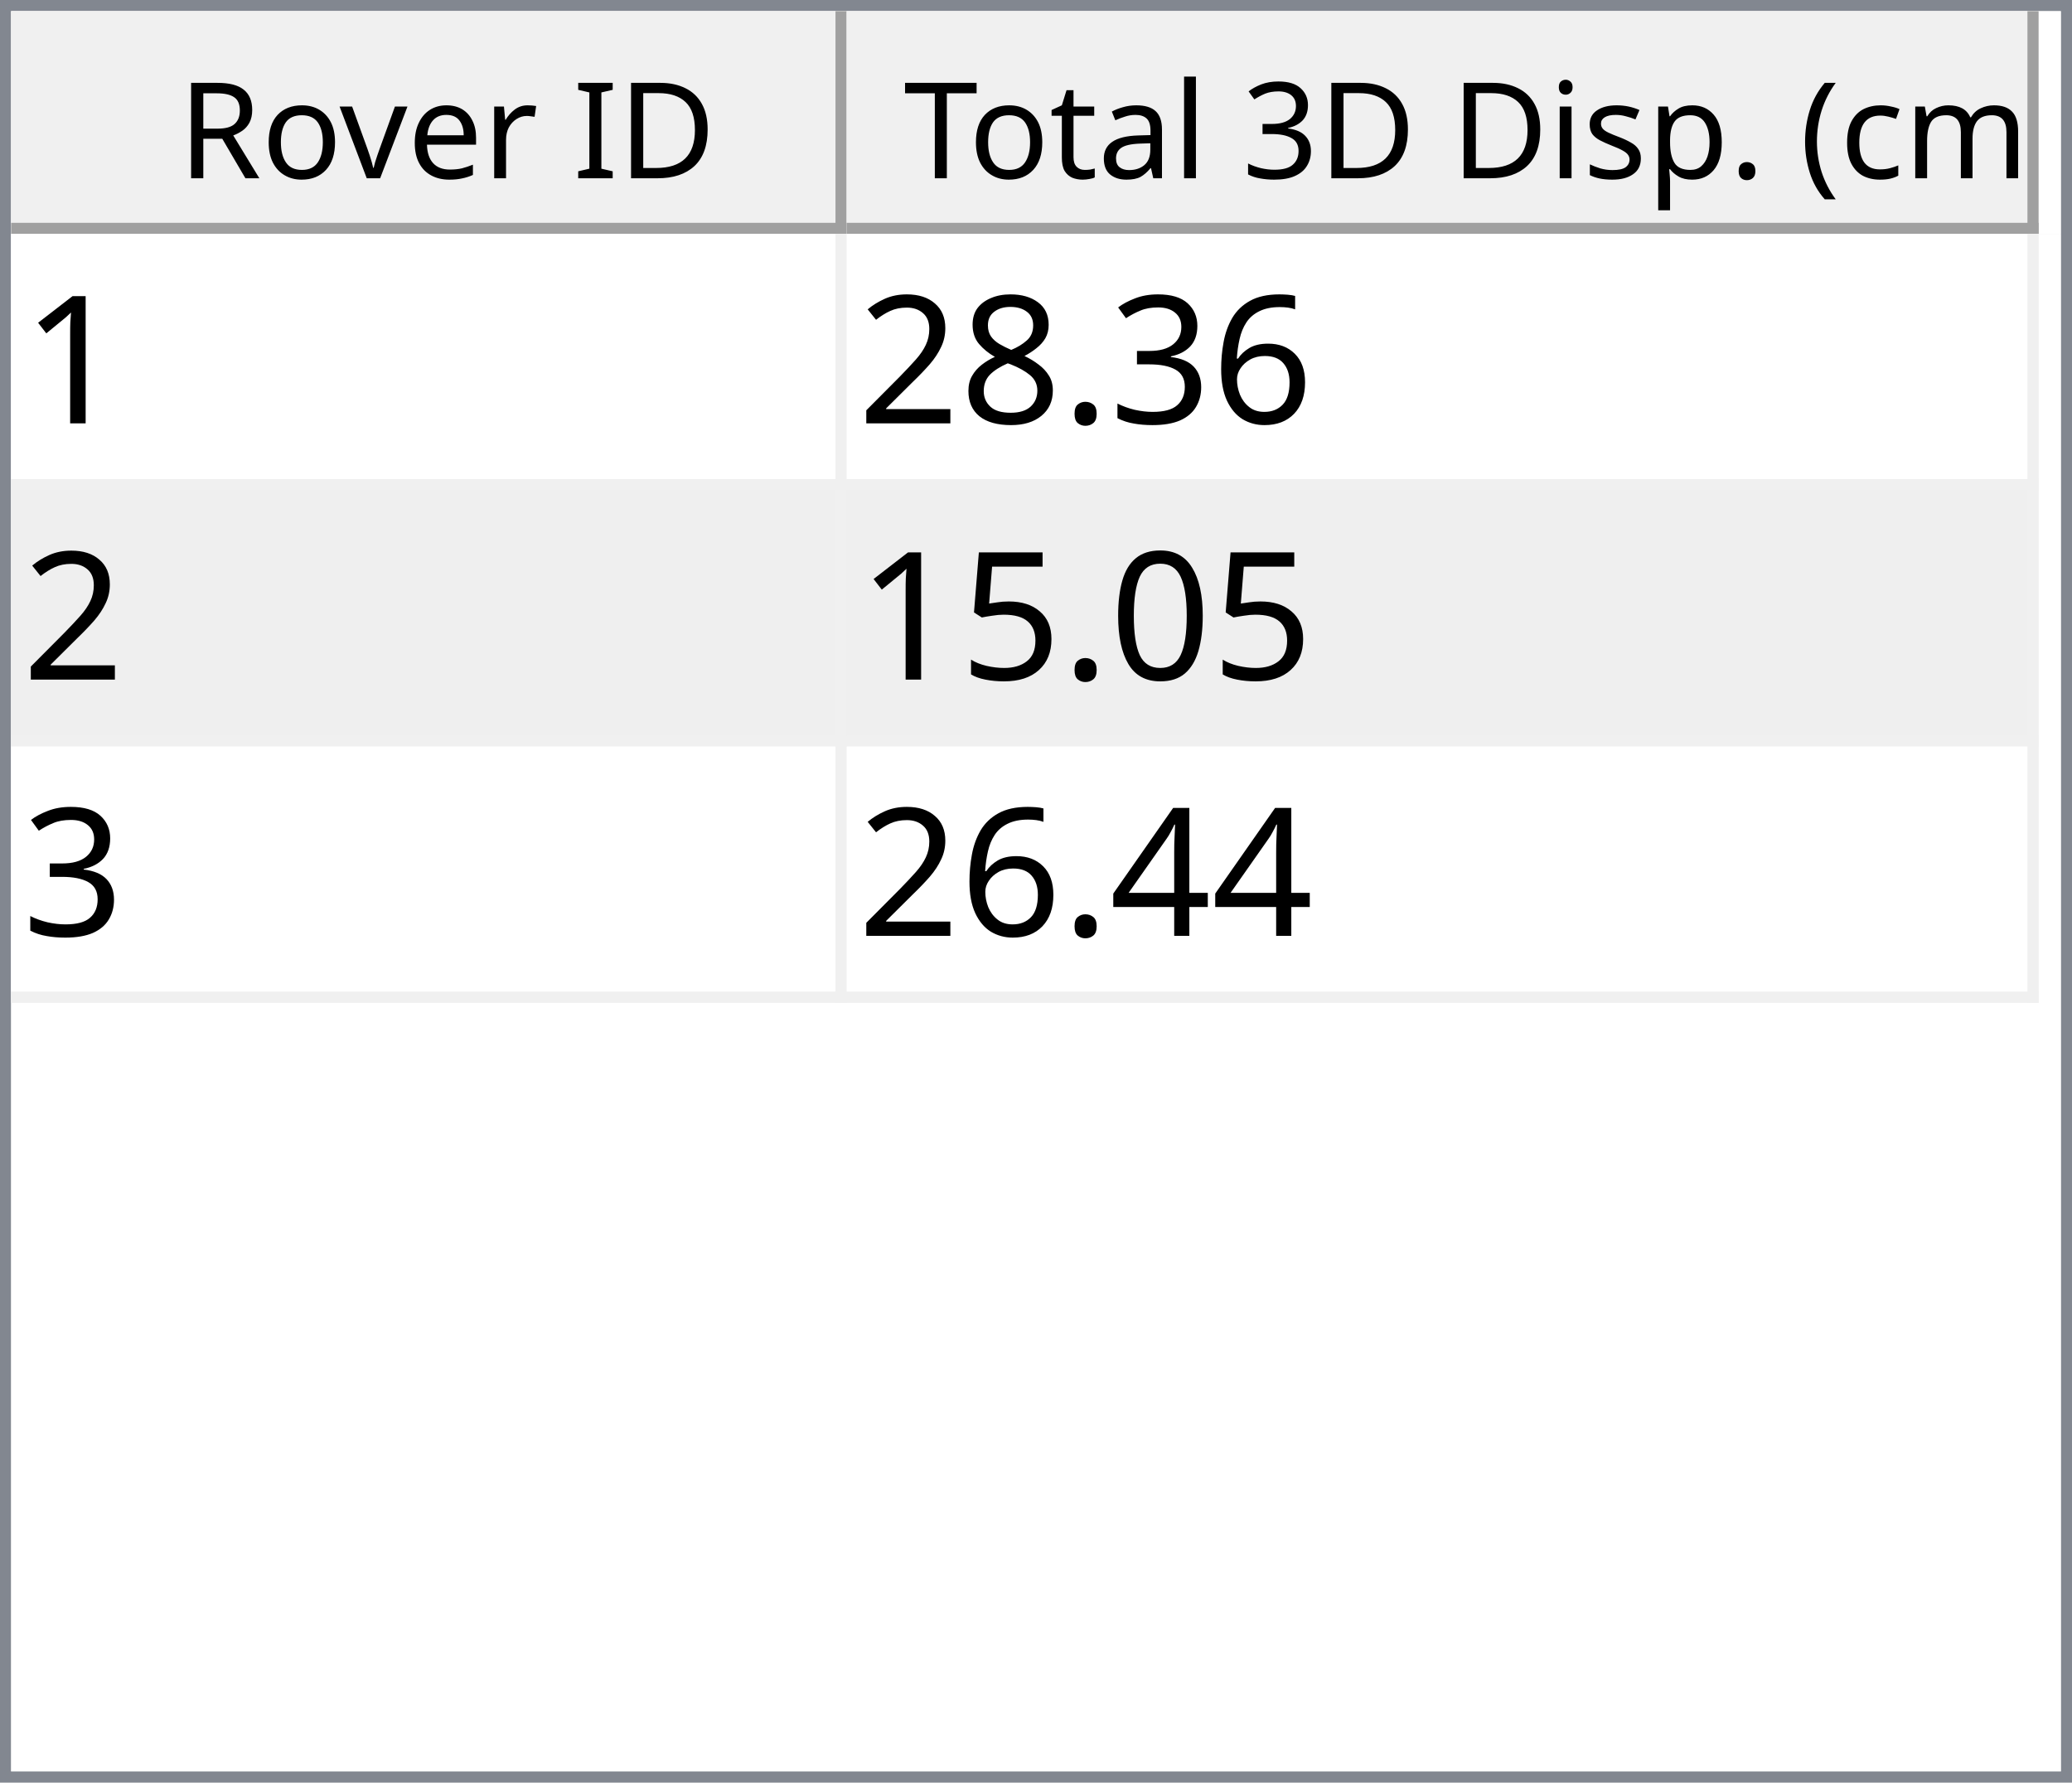
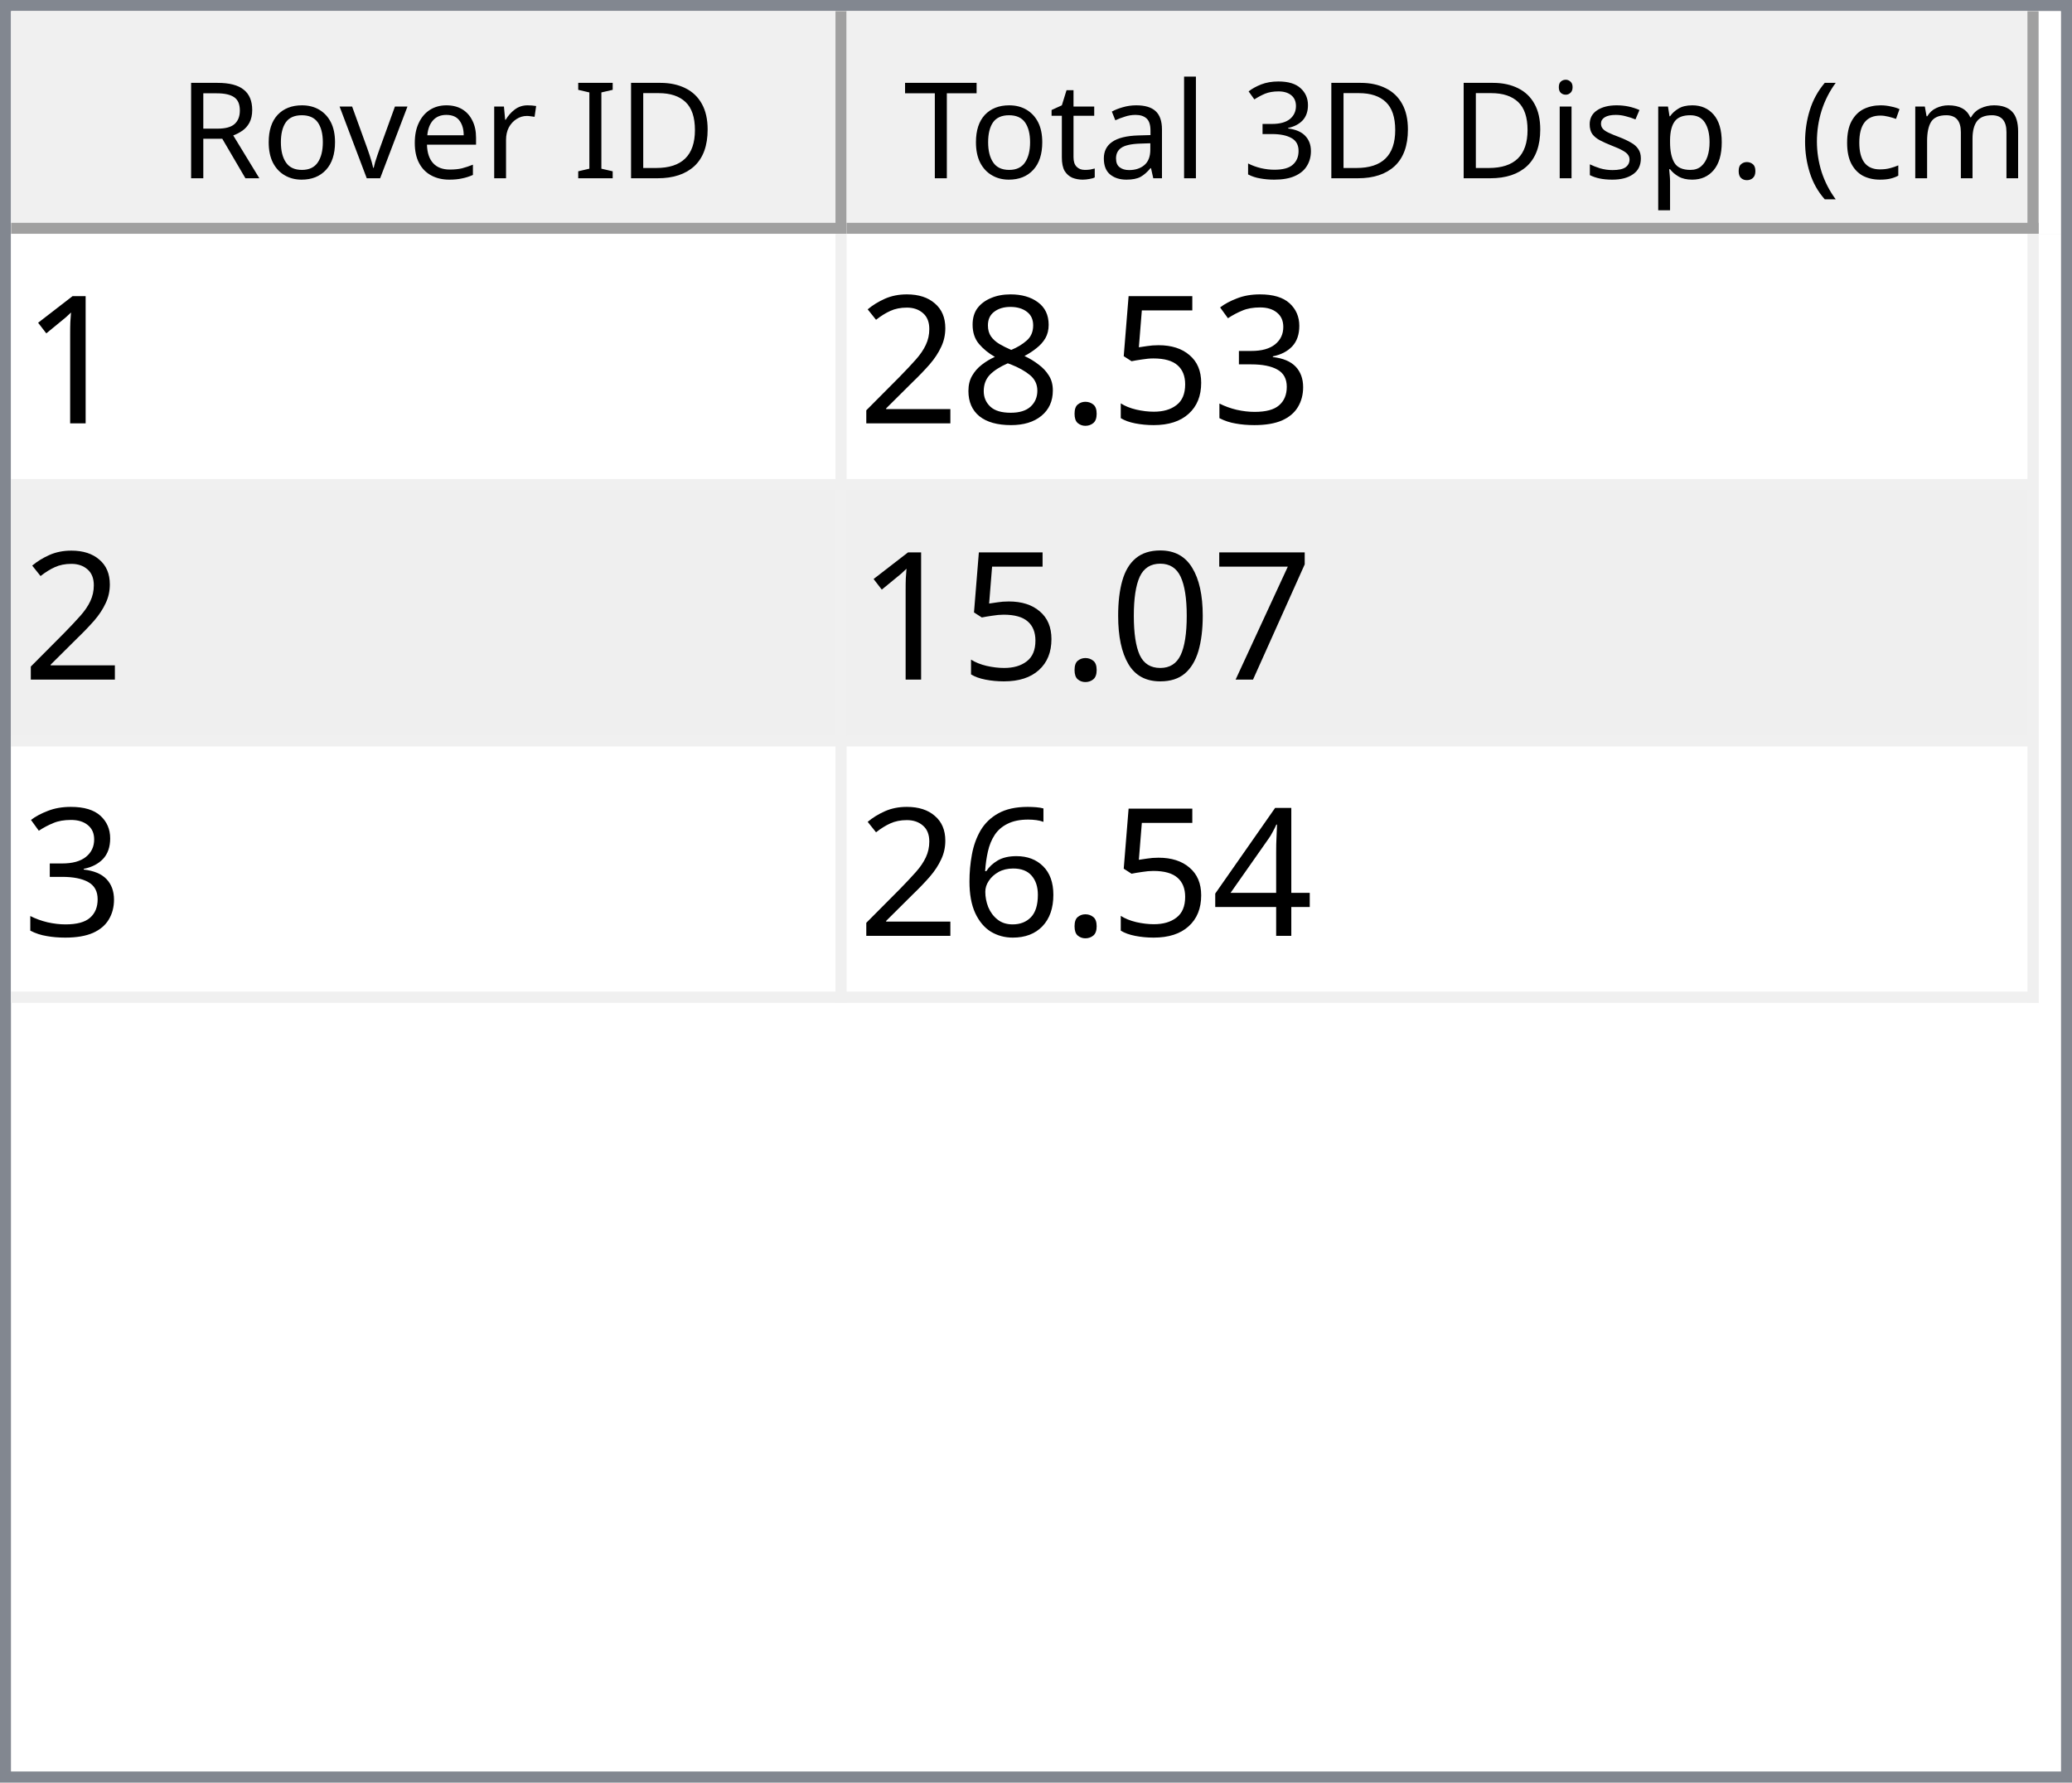
<svg xmlns="http://www.w3.org/2000/svg" style="fill-opacity:1; color-rendering:auto; color-interpolation:auto; text-rendering:auto; stroke:black; stroke-linecap:square; stroke-miterlimit:10; shape-rendering:auto; stroke-opacity:1; fill:black; stroke-dasharray:none; font-weight:normal; stroke-width:1; font-family:'Dialog'; font-style:normal; stroke-linejoin:miter; font-size:12px; stroke-dashoffset:0; image-rendering:auto;" width="186" height="160">
  <defs id="genericDefs" />
  <g>
    <defs id="defs1">
      <clipPath clipPathUnits="userSpaceOnUse" id="clipPath1">
        <path d="M0 0 L186 0 L186 160 L0 160 L0 0 Z" />
      </clipPath>
      <clipPath clipPathUnits="userSpaceOnUse" id="clipPath2">
        <path d="M0 0 L0 160 L186 160 L186 0 Z" />
      </clipPath>
      <clipPath clipPathUnits="userSpaceOnUse" id="clipPath3">
        <path d="M0 0 L0 20 L184 20 L184 0 Z" />
      </clipPath>
      <clipPath clipPathUnits="userSpaceOnUse" id="clipPath4">
        <path d="M0 0 L0 20 L75 20 L75 0 Z" />
      </clipPath>
      <clipPath clipPathUnits="userSpaceOnUse" id="clipPath5">
        <path d="M1 1 L1 19 L74 19 L74 1 Z" />
      </clipPath>
      <clipPath clipPathUnits="userSpaceOnUse" id="clipPath6">
        <path d="M0 0 L0 18 L73 18 L73 0 Z" />
      </clipPath>
      <clipPath clipPathUnits="userSpaceOnUse" id="clipPath7">
        <path d="M-0.5 -0.5 L-0.5 19.5 L74.5 19.5 L74.5 -0.5 Z" />
      </clipPath>
      <clipPath clipPathUnits="userSpaceOnUse" id="clipPath8">
        <path d="M0 0 L0 20 L107 20 L107 0 Z" />
      </clipPath>
      <clipPath clipPathUnits="userSpaceOnUse" id="clipPath9">
        <path d="M1 1 L1 19 L106 19 L106 1 Z" />
      </clipPath>
      <clipPath clipPathUnits="userSpaceOnUse" id="clipPath10">
        <path d="M0 0 L0 18 L105 18 L105 0 Z" />
      </clipPath>
      <clipPath clipPathUnits="userSpaceOnUse" id="clipPath11">
        <path d="M-0.5 -0.5 L-0.5 19.5 L106.5 19.5 L106.5 -0.5 Z" />
      </clipPath>
      <clipPath clipPathUnits="userSpaceOnUse" id="clipPath12">
        <path d="M0 0 L0 138 L184 138 L184 0 Z" />
      </clipPath>
      <clipPath clipPathUnits="userSpaceOnUse" id="clipPath13">
        <path d="M0 0 L0 69 L182 69 L182 0 Z" />
      </clipPath>
      <clipPath clipPathUnits="userSpaceOnUse" id="clipPath14">
        <path d="M-0.5 -0.5 L-0.5 68.5 L181.5 68.5 L181.5 -0.5 Z" />
      </clipPath>
      <clipPath clipPathUnits="userSpaceOnUse" id="clipPath15">
        <path d="M0 0 L0 22 L74 22 L74 0 Z" />
      </clipPath>
      <clipPath clipPathUnits="userSpaceOnUse" id="clipPath16">
        <path d="M0 0 L0 22 L106 22 L106 0 Z" />
      </clipPath>
      <font horiz-adv-x="64.551" id="font1">
        <font-face ascent="107.91" descent="25.098" units-per-em="100" style="font-style:normal; font-family:Segoe UI; font-weight:normal;" />
        <missing-glyph horiz-adv-x="64.551" d="M8.109 0 L8.109 68.266 L56.453 68.266 L56.453 0 L8.109 0 ZM15.328 7.234 L49.219 7.234 L49.219 61.031 L15.328 61.031 L15.328 7.234 Z" />
        <glyph unicode="D" horiz-adv-x="70.117" d="M9.188 0 L9.188 70.016 L28.516 70.016 Q65.531 70.016 65.531 35.891 Q65.531 19.672 55.25 9.836 Q44.969 0 27.734 0 L9.188 0 ZM17.391 62.594 L17.391 7.422 L27.828 7.422 Q41.609 7.422 49.273 14.797 Q56.938 22.172 56.938 35.688 Q56.938 62.594 28.328 62.594 L17.391 62.594 Z" />
        <glyph unicode="I" horiz-adv-x="26.611" d="M17.391 0 L9.188 0 L9.188 70.016 L17.391 70.016 L17.391 0 Z" />
        <glyph unicode=" " horiz-adv-x="27.393" d="" />
        <glyph unicode="r" horiz-adv-x="34.766" d="M34.188 41.891 Q32.078 43.5 28.125 43.5 Q23 43.5 19.555 38.672 Q16.109 33.844 16.109 25.484 L16.109 0 L8.109 0 L8.109 50 L16.109 50 L16.109 39.703 L16.312 39.703 Q18.016 44.969 21.531 47.922 Q25.047 50.875 29.391 50.875 Q32.516 50.875 34.188 50.203 L34.188 41.891 Z" />
        <glyph unicode="e" horiz-adv-x="52.295" d="M48.297 23 L12.984 23 Q13.188 14.656 17.484 10.109 Q21.781 5.562 29.297 5.562 Q37.75 5.562 44.828 11.141 L44.828 3.609 Q38.234 -1.172 27.391 -1.172 Q16.797 -1.172 10.742 5.641 Q4.688 12.453 4.688 24.812 Q4.688 36.469 11.305 43.82 Q17.922 51.172 27.734 51.172 Q37.547 51.172 42.922 44.828 Q48.297 38.484 48.297 27.203 L48.297 23 ZM40.094 29.781 Q40.047 36.719 36.75 40.578 Q33.453 44.438 27.594 44.438 Q21.922 44.438 17.969 40.383 Q14.016 36.328 13.094 29.781 L40.094 29.781 Z" />
        <glyph unicode="v" horiz-adv-x="47.9" d="M47.406 50 L27.484 0 L19.625 0 L0.688 50 L9.469 50 L22.172 13.672 Q23.578 9.672 23.922 6.688 L24.125 6.688 Q24.609 10.453 25.688 13.484 L38.969 50 L47.406 50 Z" />
        <glyph unicode="o" horiz-adv-x="58.594" d="M29 -1.172 Q17.922 -1.172 11.305 5.836 Q4.688 12.844 4.688 24.422 Q4.688 37.016 11.57 44.094 Q18.453 51.172 30.172 51.172 Q41.359 51.172 47.633 44.289 Q53.906 37.406 53.906 25.203 Q53.906 13.234 47.141 6.031 Q40.375 -1.172 29 -1.172 ZM29.594 44.438 Q21.875 44.438 17.383 39.188 Q12.891 33.938 12.891 24.703 Q12.891 15.828 17.43 10.695 Q21.969 5.562 29.594 5.562 Q37.359 5.562 41.531 10.594 Q45.703 15.625 45.703 24.906 Q45.703 34.281 41.531 39.359 Q37.359 44.438 29.594 44.438 Z" />
        <glyph unicode="R" horiz-adv-x="59.814" d="M59.375 0 L49.609 0 L37.891 19.625 Q36.281 22.359 34.766 24.289 Q33.25 26.219 31.664 27.438 Q30.078 28.656 28.25 29.219 Q26.422 29.781 24.125 29.781 L17.391 29.781 L17.391 0 L9.188 0 L9.188 70.016 L30.078 70.016 Q34.672 70.016 38.555 68.867 Q42.438 67.719 45.289 65.375 Q48.141 63.031 49.758 59.547 Q51.375 56.062 51.375 51.375 Q51.375 47.703 50.273 44.656 Q49.172 41.609 47.148 39.211 Q45.125 36.812 42.266 35.133 Q39.406 33.453 35.844 32.516 L35.844 32.328 Q37.594 31.547 38.891 30.547 Q40.188 29.547 41.359 28.18 Q42.531 26.812 43.68 25.078 Q44.828 23.344 46.234 21.047 L59.375 0 ZM17.391 62.594 L17.391 37.203 L28.516 37.203 Q31.594 37.203 34.203 38.133 Q36.812 39.062 38.719 40.797 Q40.625 42.531 41.703 45.047 Q42.781 47.562 42.781 50.688 Q42.781 56.297 39.141 59.445 Q35.5 62.594 28.609 62.594 L17.391 62.594 Z" />
        <glyph unicode=")" horiz-adv-x="30.176" d="M8.297 -15.922 L1.172 -15.922 Q16.406 2.344 16.406 26.812 Q16.406 51.469 1.078 70.016 L8.297 70.016 Q23.531 52.156 23.531 26.703 Q23.531 1.375 8.297 -15.922 Z" />
        <glyph unicode="m" horiz-adv-x="86.133" d="M79.109 0 L71.094 0 L71.094 28.719 Q71.094 37.016 68.531 40.727 Q65.969 44.438 59.906 44.438 Q54.781 44.438 51.195 39.75 Q47.609 35.062 47.609 28.516 L47.609 0 L39.594 0 L39.594 29.688 Q39.594 44.438 28.219 44.438 Q22.953 44.438 19.531 40.016 Q16.109 35.594 16.109 28.516 L16.109 0 L8.109 0 L8.109 50 L16.109 50 L16.109 42.094 L16.312 42.094 Q21.625 51.172 31.844 51.172 Q36.969 51.172 40.773 48.312 Q44.578 45.453 46 40.828 Q51.562 51.172 62.594 51.172 Q79.109 51.172 79.109 30.812 L79.109 0 Z" />
        <glyph unicode="c" horiz-adv-x="46.191" d="M42.188 2.297 Q36.422 -1.172 28.516 -1.172 Q17.828 -1.172 11.258 5.789 Q4.688 12.75 4.688 23.828 Q4.688 36.188 11.766 43.68 Q18.844 51.172 30.672 51.172 Q37.25 51.172 42.281 48.734 L42.281 40.531 Q36.719 44.438 30.375 44.438 Q22.703 44.438 17.797 38.945 Q12.891 33.453 12.891 24.516 Q12.891 15.719 17.508 10.641 Q22.125 5.562 29.891 5.562 Q36.422 5.562 42.188 9.906 L42.188 2.297 Z" />
        <glyph unicode="(" horiz-adv-x="30.176" d="M29.109 -15.922 L21.969 -15.922 Q6.844 1.375 6.844 26.703 Q6.844 52.156 21.969 70.016 L29.203 70.016 Q13.875 51.469 13.875 26.812 Q13.875 2.344 29.109 -15.922 Z" />
        <glyph unicode="." horiz-adv-x="21.68" d="M10.891 -1.078 Q8.641 -1.078 7.055 0.539 Q5.469 2.156 5.469 4.391 Q5.469 6.641 7.055 8.273 Q8.641 9.906 10.891 9.906 Q13.188 9.906 14.797 8.273 Q16.406 6.641 16.406 4.391 Q16.406 2.156 14.797 0.539 Q13.188 -1.078 10.891 -1.078 Z" />
        <glyph unicode="p" horiz-adv-x="58.789" d="M16.312 7.234 L16.109 7.234 L16.109 -23 L8.109 -23 L8.109 50 L16.109 50 L16.109 41.219 L16.312 41.219 Q22.219 51.172 33.594 51.172 Q43.266 51.172 48.688 44.461 Q54.109 37.75 54.109 26.469 Q54.109 13.922 48 6.375 Q41.891 -1.172 31.297 -1.172 Q21.578 -1.172 16.312 7.234 ZM16.109 27.391 L16.109 20.406 Q16.109 14.203 20.141 9.883 Q24.172 5.562 30.375 5.562 Q37.641 5.562 41.773 11.133 Q45.906 16.703 45.906 26.609 Q45.906 34.969 42.047 39.703 Q38.188 44.438 31.594 44.438 Q24.609 44.438 20.359 39.578 Q16.109 34.719 16.109 27.391 Z" />
        <glyph unicode="s" horiz-adv-x="42.432" d="M5.078 1.812 L5.078 10.406 Q11.625 5.562 19.484 5.562 Q30.031 5.562 30.031 12.594 Q30.031 14.594 29.125 15.992 Q28.219 17.391 26.68 18.461 Q25.141 19.531 23.07 20.383 Q21 21.234 18.609 22.172 Q15.281 23.484 12.766 24.828 Q10.25 26.172 8.57 27.859 Q6.891 29.547 6.031 31.695 Q5.172 33.844 5.172 36.719 Q5.172 40.234 6.789 42.945 Q8.406 45.656 11.086 47.484 Q13.766 49.312 17.211 50.242 Q20.656 51.172 24.312 51.172 Q30.812 51.172 35.938 48.922 L35.938 40.828 Q30.422 44.438 23.25 44.438 Q21 44.438 19.195 43.922 Q17.391 43.406 16.094 42.477 Q14.797 41.547 14.086 40.258 Q13.375 38.969 13.375 37.406 Q13.375 35.453 14.086 34.133 Q14.797 32.812 16.164 31.789 Q17.531 30.766 19.484 29.938 Q21.438 29.109 23.922 28.125 Q27.25 26.859 29.883 25.516 Q32.516 24.172 34.375 22.484 Q36.234 20.797 37.234 18.602 Q38.234 16.406 38.234 13.375 Q38.234 9.672 36.602 6.938 Q34.969 4.203 32.234 2.398 Q29.5 0.594 25.93 -0.289 Q22.359 -1.172 18.453 -1.172 Q10.75 -1.172 5.078 1.812 Z" />
        <glyph unicode="i" horiz-adv-x="24.219" d="M12.203 62.703 Q10.062 62.703 8.547 64.164 Q7.031 65.625 7.031 67.875 Q7.031 70.125 8.547 71.609 Q10.062 73.094 12.203 73.094 Q14.406 73.094 15.945 71.609 Q17.484 70.125 17.484 67.875 Q17.484 65.719 15.945 64.211 Q14.406 62.703 12.203 62.703 ZM16.109 0 L8.109 0 L8.109 50 L16.109 50 L16.109 0 Z" />
        <glyph unicode="3" horiz-adv-x="53.906" d="M46.531 19.828 Q46.531 15.094 44.75 11.211 Q42.969 7.328 39.719 4.57 Q36.469 1.812 31.93 0.297 Q27.391 -1.219 21.922 -1.219 Q11.922 -1.219 6 2.594 L6 11.188 Q13.094 5.609 22.219 5.609 Q25.875 5.609 28.828 6.539 Q31.781 7.469 33.906 9.227 Q36.031 10.984 37.18 13.477 Q38.328 15.969 38.328 19.094 Q38.328 32.812 18.797 32.812 L12.984 32.812 L12.984 39.594 L18.5 39.594 Q35.797 39.594 35.797 52.484 Q35.797 64.406 22.609 64.406 Q15.188 64.406 8.688 59.422 L8.688 67.188 Q15.375 71.188 24.609 71.188 Q29 71.188 32.57 69.969 Q36.141 68.75 38.68 66.555 Q41.219 64.359 42.609 61.281 Q44 58.203 44 54.5 Q44 40.672 30.031 36.719 L30.031 36.531 Q33.594 36.141 36.625 34.797 Q39.656 33.453 41.852 31.305 Q44.047 29.156 45.289 26.25 Q46.531 23.344 46.531 19.828 Z" />
        <glyph unicode="l" horiz-adv-x="24.219" d="M16.109 0 L8.109 0 L8.109 74.031 L16.109 74.031 L16.109 0 Z" />
        <glyph unicode="a" horiz-adv-x="50.879" d="M43.891 0 L35.891 0 L35.891 7.812 L35.688 7.812 Q30.469 -1.172 20.312 -1.172 Q12.844 -1.172 8.617 2.781 Q4.391 6.734 4.391 13.281 Q4.391 27.297 20.906 29.594 L35.891 31.688 Q35.891 44.438 25.594 44.438 Q16.547 44.438 9.281 38.281 L9.281 46.484 Q16.656 51.172 26.266 51.172 Q43.891 51.172 43.891 32.516 L43.891 0 ZM35.891 25.297 L23.828 23.641 Q18.266 22.859 15.43 20.875 Q12.594 18.891 12.594 13.875 Q12.594 10.203 15.211 7.883 Q17.828 5.562 22.172 5.562 Q28.125 5.562 32.008 9.742 Q35.891 13.922 35.891 20.312 L35.891 25.297 Z" />
        <glyph unicode="t" horiz-adv-x="33.887" d="M31.297 0.484 Q28.469 -1.078 23.828 -1.078 Q10.688 -1.078 10.688 13.578 L10.688 43.172 L2.094 43.172 L2.094 50 L10.688 50 L10.688 62.203 L18.703 64.797 L18.703 50 L31.297 50 L31.297 43.172 L18.703 43.172 L18.703 14.984 Q18.703 9.969 20.414 7.82 Q22.125 5.672 26.078 5.672 Q29.109 5.672 31.297 7.328 L31.297 0.484 Z" />
        <glyph unicode="T" horiz-adv-x="52.393" d="M50.594 62.594 L30.375 62.594 L30.375 0 L22.172 0 L22.172 62.594 L2 62.594 L2 70.016 L50.594 70.016 L50.594 62.594 Z" />
      </font>
      <font horiz-adv-x="75.0" id="font2">
        <font-face ascent="100.537" descent="21.973" units-per-em="100" style="font-style:normal; font-family:sans-serif; font-weight:normal;" />
        <missing-glyph horiz-adv-x="75.0" d="M12.5 0 L12.5 62.5 L62.5 62.5 L62.5 0 L12.5 0 ZM14.062 1.562 L60.938 1.562 L60.938 60.938 L14.062 60.938 L14.062 1.562 Z" />
        <glyph unicode="1" horiz-adv-x="55.615" d="M37.25 0 L28.469 0 L28.469 56 Q25.297 52.984 20.141 49.953 Q14.984 46.922 10.891 45.406 L10.891 53.906 Q18.266 57.375 23.781 62.305 Q29.297 67.234 31.594 71.875 L37.25 71.875 L37.25 0 Z" />
-         <glyph unicode="6" horiz-adv-x="55.615" d="M49.75 54.047 L41.016 53.375 Q39.844 58.547 37.703 60.891 Q34.125 64.656 28.906 64.656 Q24.703 64.656 21.531 62.312 Q17.391 59.281 14.992 53.469 Q12.594 47.656 12.5 36.922 Q15.672 41.75 20.266 44.094 Q24.859 46.438 29.891 46.438 Q38.672 46.438 44.852 39.969 Q51.031 33.5 51.031 23.25 Q51.031 16.5 48.125 10.719 Q45.219 4.938 40.141 1.859 Q35.062 -1.219 28.609 -1.219 Q17.625 -1.219 10.695 6.859 Q3.766 14.938 3.766 33.5 Q3.766 54.25 11.422 63.672 Q18.109 71.875 29.438 71.875 Q37.891 71.875 43.289 67.141 Q48.688 62.406 49.75 54.047 ZM13.875 23.188 Q13.875 18.656 15.797 14.508 Q17.719 10.359 21.188 8.18 Q24.656 6 28.469 6 Q34.031 6 38.039 10.492 Q42.047 14.984 42.047 22.703 Q42.047 30.125 38.086 34.398 Q34.125 38.672 28.125 38.672 Q22.172 38.672 18.023 34.398 Q13.875 30.125 13.875 23.188 Z" />
        <glyph unicode="3" horiz-adv-x="55.615" d="M4.203 18.891 L12.984 20.062 Q14.5 12.594 18.141 9.297 Q21.781 6 27 6 Q33.203 6 37.477 10.297 Q41.75 14.594 41.75 20.953 Q41.75 27 37.797 30.93 Q33.844 34.859 27.734 34.859 Q25.25 34.859 21.531 33.891 L22.516 41.609 Q23.391 41.5 23.922 41.5 Q29.547 41.5 34.039 44.43 Q38.531 47.359 38.531 53.469 Q38.531 58.297 35.258 61.477 Q31.984 64.656 26.812 64.656 Q21.688 64.656 18.266 61.43 Q14.844 58.203 13.875 51.766 L5.078 53.328 Q6.688 62.156 12.398 67.016 Q18.109 71.875 26.609 71.875 Q32.469 71.875 37.398 69.359 Q42.328 66.844 44.945 62.5 Q47.562 58.156 47.562 53.266 Q47.562 48.641 45.07 44.828 Q42.578 41.016 37.703 38.766 Q44.047 37.312 47.562 32.695 Q51.078 28.078 51.078 21.141 Q51.078 11.766 44.242 5.25 Q37.406 -1.266 26.953 -1.266 Q17.531 -1.266 11.305 4.352 Q5.078 9.969 4.203 18.891 Z" />
+         <glyph unicode="5" horiz-adv-x="55.615" d="M4.156 18.75 L13.375 19.531 Q14.406 12.797 18.141 9.398 Q21.875 6 27.156 6 Q33.5 6 37.891 10.789 Q42.281 15.578 42.281 23.484 Q42.281 31 38.062 35.352 Q33.844 39.703 27 39.703 Q22.75 39.703 19.336 37.773 Q15.922 35.844 13.969 32.766 L5.719 33.844 L12.641 70.609 L48.25 70.609 L48.25 62.203 L19.672 62.203 L15.828 42.969 Q22.266 47.469 29.344 47.469 Q38.719 47.469 45.164 40.969 Q51.609 34.469 51.609 24.266 Q51.609 14.547 45.953 7.469 Q39.062 -1.219 27.156 -1.219 Q17.391 -1.219 11.211 4.25 Q5.031 9.719 4.156 18.75 Z" />
        <glyph unicode="." horiz-adv-x="27.783" d="M9.078 0 L9.078 10.016 L19.094 10.016 L19.094 0 L9.078 0 Z" />
        <glyph unicode="8" horiz-adv-x="55.615" d="M17.672 38.812 Q12.203 40.828 9.57 44.539 Q6.938 48.25 6.938 53.422 Q6.938 61.234 12.555 66.555 Q18.172 71.875 27.484 71.875 Q36.859 71.875 42.578 66.43 Q48.297 60.984 48.297 53.172 Q48.297 48.188 45.68 44.508 Q43.062 40.828 37.75 38.812 Q44.344 36.672 47.781 31.883 Q51.219 27.094 51.219 20.453 Q51.219 11.281 44.727 5.031 Q38.234 -1.219 27.641 -1.219 Q17.047 -1.219 10.547 5.055 Q4.047 11.328 4.047 20.703 Q4.047 27.688 7.594 32.398 Q11.141 37.109 17.672 38.812 ZM15.922 53.719 Q15.922 48.641 19.195 45.414 Q22.469 42.188 27.688 42.188 Q32.766 42.188 36.016 45.383 Q39.266 48.578 39.266 53.219 Q39.266 58.062 35.914 61.359 Q32.562 64.656 27.594 64.656 Q22.562 64.656 19.242 61.43 Q15.922 58.203 15.922 53.719 ZM13.094 20.656 Q13.094 16.891 14.875 13.375 Q16.656 9.859 20.172 7.93 Q23.688 6 27.734 6 Q34.031 6 38.133 10.055 Q42.234 14.109 42.234 20.359 Q42.234 26.703 38.016 30.859 Q33.797 35.016 27.438 35.016 Q21.234 35.016 17.164 30.914 Q13.094 26.812 13.094 20.656 Z" />
        <glyph unicode="2" horiz-adv-x="55.615" d="M50.344 8.453 L50.344 0 L3.031 0 Q2.938 3.172 4.047 6.109 Q5.859 10.938 9.836 15.625 Q13.812 20.312 21.344 26.469 Q33.016 36.031 37.117 41.625 Q41.219 47.219 41.219 52.203 Q41.219 57.422 37.477 61.008 Q33.734 64.594 27.734 64.594 Q21.391 64.594 17.578 60.789 Q13.766 56.984 13.719 50.25 L4.688 51.172 Q5.609 61.281 11.664 66.578 Q17.719 71.875 27.938 71.875 Q38.234 71.875 44.242 66.164 Q50.25 60.453 50.25 52 Q50.25 47.703 48.492 43.555 Q46.734 39.406 42.656 34.812 Q38.578 30.219 29.109 22.219 Q21.188 15.578 18.945 13.211 Q16.703 10.844 15.234 8.453 L50.344 8.453 Z" />
+         <glyph unicode="7" horiz-adv-x="55.615" d="M4.734 62.203 L4.734 70.656 L51.078 70.656 L51.078 63.812 Q44.234 56.547 37.523 44.484 Q30.812 32.422 27.156 19.672 Q24.516 10.688 23.781 0 L14.75 0 Q14.891 8.453 18.062 20.414 Q21.234 32.375 27.172 43.484 Q33.109 54.594 39.797 62.203 L4.734 62.203 Z" />
        <glyph unicode="0" horiz-adv-x="55.615" d="M4.156 35.297 Q4.156 48 6.766 55.742 Q9.375 63.484 14.523 67.68 Q19.672 71.875 27.484 71.875 Q33.25 71.875 37.594 69.555 Q41.938 67.234 44.773 62.867 Q47.609 58.5 49.219 52.227 Q50.828 45.953 50.828 35.297 Q50.828 22.703 48.242 14.969 Q45.656 7.234 40.508 3.008 Q35.359 -1.219 27.484 -1.219 Q17.141 -1.219 11.234 6.203 Q4.156 15.141 4.156 35.297 ZM13.188 35.297 Q13.188 17.672 17.312 11.836 Q21.438 6 27.484 6 Q33.547 6 37.672 11.859 Q41.797 17.719 41.797 35.297 Q41.797 52.984 37.672 58.789 Q33.547 64.594 27.391 64.594 Q21.344 64.594 17.719 59.469 Q13.188 52.938 13.188 35.297 Z" />
-         <glyph unicode="5" horiz-adv-x="55.615" d="M4.156 18.75 L13.375 19.531 Q14.406 12.797 18.141 9.398 Q21.875 6 27.156 6 Q33.5 6 37.891 10.789 Q42.281 15.578 42.281 23.484 Q42.281 31 38.062 35.352 Q33.844 39.703 27 39.703 Q22.75 39.703 19.336 37.773 Q15.922 35.844 13.969 32.766 L5.719 33.844 L12.641 70.609 L48.25 70.609 L48.25 62.203 L19.672 62.203 L15.828 42.969 Q22.266 47.469 29.344 47.469 Q38.719 47.469 45.164 40.969 Q51.609 34.469 51.609 24.266 Q51.609 14.547 45.953 7.469 Q39.062 -1.219 27.156 -1.219 Q17.391 -1.219 11.211 4.25 Q5.031 9.719 4.156 18.75 Z" />
        <glyph unicode="4" horiz-adv-x="55.615" d="M32.328 0 L32.328 17.141 L1.266 17.141 L1.266 25.203 L33.938 71.578 L41.109 71.578 L41.109 25.203 L50.781 25.203 L50.781 17.141 L41.109 17.141 L41.109 0 L32.328 0 ZM32.328 25.203 L32.328 57.469 L9.906 25.203 L32.328 25.203 Z" />
+         <glyph unicode="6" horiz-adv-x="55.615" d="M49.75 54.047 L41.016 53.375 Q39.844 58.547 37.703 60.891 Q34.125 64.656 28.906 64.656 Q24.703 64.656 21.531 62.312 Q17.391 59.281 14.992 53.469 Q12.594 47.656 12.5 36.922 Q15.672 41.75 20.266 44.094 Q24.859 46.438 29.891 46.438 Q38.672 46.438 44.852 39.969 Q51.031 33.5 51.031 23.25 Q51.031 16.5 48.125 10.719 Q45.219 4.938 40.141 1.859 Q35.062 -1.219 28.609 -1.219 Q17.625 -1.219 10.695 6.859 Q3.766 14.938 3.766 33.5 Q3.766 54.25 11.422 63.672 Q18.109 71.875 29.438 71.875 Q37.891 71.875 43.289 67.141 Q48.688 62.406 49.75 54.047 ZM13.875 23.188 Q13.875 18.656 15.797 14.508 Q17.719 10.359 21.188 8.18 Q24.656 6 28.469 6 Q34.031 6 38.039 10.492 Q42.047 14.984 42.047 22.703 Q42.047 30.125 38.086 34.398 Q34.125 38.672 28.125 38.672 Q22.172 38.672 18.023 34.398 Q13.875 30.125 13.875 23.188 Z" />
      </font>
    </defs>
    <g style="fill:white; stroke:white;">
      <rect x="0" y="0" width="186" style="clip-path:url(#clipPath1); stroke:none;" height="160" />
    </g>
    <g style="fill:white; text-rendering:optimizeSpeed; color-rendering:optimizeSpeed; image-rendering:optimizeSpeed; shape-rendering:crispEdges; stroke:white; color-interpolation:sRGB;">
      <rect x="0" width="186" height="160" y="0" style="stroke:none;" />
      <path style="stroke:none;" d="M0 160 L186 160 L186 0 L0 0 Z" />
    </g>
    <g style="fill:rgb(240,240,240); font-family:'Segoe UI'; stroke:rgb(240,240,240);">
      <rect x="0" y="0" width="186" style="clip-path:url(#clipPath2); stroke:none;" height="160" />
    </g>
    <g style="fill:rgb(130,135,144); font-family:'Segoe UI'; stroke:rgb(130,135,144);">
      <path d="M0 0 L186 0 L186 160 L0 160 L0 0 ZM1 1 L185 1 L185 159 L1 159 L1 1 Z" style="fill-rule:evenodd; clip-path:url(#clipPath2); stroke:none;" />
    </g>
    <g style="fill:white; font-family:'Segoe UI'; stroke:white;" transform="translate(1,1)">
      <rect x="0" y="0" width="184" style="clip-path:url(#clipPath3); stroke:none;" height="20" />
    </g>
    <g style="fill:rgb(240,240,240); font-family:'Segoe UI'; stroke:rgb(240,240,240);" transform="translate(1,1)">
      <rect x="0" y="0" width="75" style="clip-path:url(#clipPath4); stroke:none;" height="20" />
    </g>
    <g style="font-family:'Segoe UI';" transform="translate(2,2)">
      <text x="14" xml:space="preserve" y="14" style="clip-path:url(#clipPath6); stroke:none;">Rover ID</text>
    </g>
    <g style="fill:rgb(160,160,160); font-family:'Segoe UI'; stroke:rgb(160,160,160); stroke-linejoin:bevel;" transform="translate(1.5,1.5)">
      <line x1="74" x2="74" y1="0" style="fill:none; clip-path:url(#clipPath7);" y2="19" />
    </g>
    <g style="fill:rgb(160,160,160); font-family:'Segoe UI'; stroke:rgb(160,160,160); stroke-linejoin:bevel;" transform="matrix(1,0,0,1,1,1) translate(0.5,0.5)">
      <line x1="0" x2="74" y1="19" style="fill:none; clip-path:url(#clipPath7);" y2="19" />
    </g>
    <g style="fill:rgb(240,240,240); font-family:'Segoe UI'; stroke:rgb(240,240,240);" transform="translate(76,1)">
      <rect x="0" y="0" width="107" style="clip-path:url(#clipPath8); stroke:none;" height="20" />
    </g>
    <g style="font-family:'Segoe UI';" transform="translate(77,2)">
      <text x="1" xml:space="preserve" y="14" style="clip-path:url(#clipPath10); stroke:none;"> Total 3D Disp. (cm)</text>
    </g>
    <g style="fill:rgb(160,160,160); font-family:'Segoe UI'; stroke:rgb(160,160,160); stroke-linejoin:bevel;" transform="translate(76.5,1.5)">
      <line x1="106" x2="106" y1="0" style="fill:none; clip-path:url(#clipPath11);" y2="19" />
    </g>
    <g style="fill:rgb(160,160,160); font-family:'Segoe UI'; stroke:rgb(160,160,160); stroke-linejoin:bevel;" transform="matrix(1,0,0,1,76,1) translate(0.5,0.5)">
      <line x1="0" x2="106" y1="19" style="fill:none; clip-path:url(#clipPath11);" y2="19" />
    </g>
    <g style="fill:white; font-family:'Segoe UI'; stroke:white;" transform="translate(1,21)">
      <rect x="0" y="0" width="184" style="clip-path:url(#clipPath12); stroke:none;" height="138" />
    </g>
    <g style="fill:rgb(240,240,240); font-size:16px; font-family:sans-serif; stroke:rgb(240,240,240);" transform="translate(1,21)">
      <rect x="0" y="0" width="182" style="clip-path:url(#clipPath13); stroke:none;" height="69" />
      <line transform="translate(0.5,0.5)" x1="0" x2="181" y1="22" style="clip-path:url(#clipPath14); fill:none; stroke-linejoin:bevel;" y2="22" />
    </g>
    <g transform="matrix(1,0,0,1,1,21) translate(0.5,0.5)" style="fill:rgb(240,240,240); font-size:16px; font-family:sans-serif; stroke:rgb(240,240,240); stroke-linejoin:bevel;">
      <line x1="0" x2="181" y1="45" style="fill:none; clip-path:url(#clipPath14);" y2="45" />
    </g>
    <g transform="matrix(1,0,0,1,1,21) translate(0.5,0.5)" style="fill:rgb(240,240,240); font-size:16px; font-family:sans-serif; stroke:rgb(240,240,240); stroke-linejoin:bevel;">
      <line x1="0" x2="181" y1="68" style="fill:none; clip-path:url(#clipPath14);" y2="68" />
    </g>
    <g transform="matrix(1,0,0,1,1,21) translate(0.5,0.5)" style="fill:rgb(240,240,240); font-size:16px; font-family:sans-serif; stroke:rgb(240,240,240); stroke-linejoin:bevel;">
      <line x1="74" x2="74" y1="0" style="fill:none; clip-path:url(#clipPath14);" y2="68" />
    </g>
    <g transform="matrix(1,0,0,1,1,21) translate(0.5,0.5)" style="fill:rgb(240,240,240); font-size:16px; font-family:sans-serif; stroke:rgb(240,240,240); stroke-linejoin:bevel;">
      <line x1="181" x2="181" y1="0" style="fill:none; clip-path:url(#clipPath14);" y2="68" />
    </g>
    <g style="fill:white; font-size:16px; font-family:sans-serif; stroke:white;" transform="matrix(1,0,0,1,1,21)">
      <rect x="0" y="0" width="74" style="clip-path:url(#clipPath15); stroke:none;" height="22" />
      <text x="1" y="17" style="fill:black; clip-path:url(#clipPath15); stroke:none;" xml:space="preserve">1</text>
    </g>
    <g style="fill:white; font-size:16px; font-family:sans-serif; stroke:white;" transform="matrix(1,0,0,1,1,21) translate(75,0)">
      <rect x="0" y="0" width="106" style="clip-path:url(#clipPath16); stroke:none;" height="22" />
-       <text x="1" y="17" style="fill:black; clip-path:url(#clipPath16); stroke:none;" xml:space="preserve">28.36</text>
+       <text x="1" y="17" style="fill:black; clip-path:url(#clipPath16); stroke:none;" xml:space="preserve">28.53</text>
    </g>
    <g style="fill:rgb(239,239,239); font-size:16px; font-family:sans-serif; stroke:rgb(239,239,239);" transform="matrix(1,0,0,1,1,21) translate(0,23)">
      <rect x="0" y="0" width="74" style="clip-path:url(#clipPath15); stroke:none;" height="22" />
      <text x="1" y="17" style="fill:black; clip-path:url(#clipPath15); stroke:none;" xml:space="preserve">2</text>
    </g>
    <g style="fill:rgb(239,239,239); font-size:16px; font-family:sans-serif; stroke:rgb(239,239,239);" transform="matrix(1,0,0,1,1,21) translate(75,23)">
      <rect x="0" y="0" width="106" style="clip-path:url(#clipPath16); stroke:none;" height="22" />
-       <text x="1" y="17" style="fill:black; clip-path:url(#clipPath16); stroke:none;" xml:space="preserve">15.05</text>
+       <text x="1" y="17" style="fill:black; clip-path:url(#clipPath16); stroke:none;" xml:space="preserve">15.07</text>
    </g>
    <g style="fill:white; font-size:16px; font-family:sans-serif; stroke:white;" transform="matrix(1,0,0,1,1,21) translate(0,46)">
      <rect x="0" y="0" width="74" style="clip-path:url(#clipPath15); stroke:none;" height="22" />
      <text x="1" y="17" style="fill:black; clip-path:url(#clipPath15); stroke:none;" xml:space="preserve">3</text>
    </g>
    <g style="fill:white; font-size:16px; font-family:sans-serif; stroke:white;" transform="matrix(1,0,0,1,1,21) translate(75,46)">
      <rect x="0" y="0" width="106" style="clip-path:url(#clipPath16); stroke:none;" height="22" />
-       <text x="1" y="17" style="fill:black; clip-path:url(#clipPath16); stroke:none;" xml:space="preserve">26.44</text>
+       <text x="1" y="17" style="fill:black; clip-path:url(#clipPath16); stroke:none;" xml:space="preserve">26.54</text>
    </g>
  </g>
</svg>
